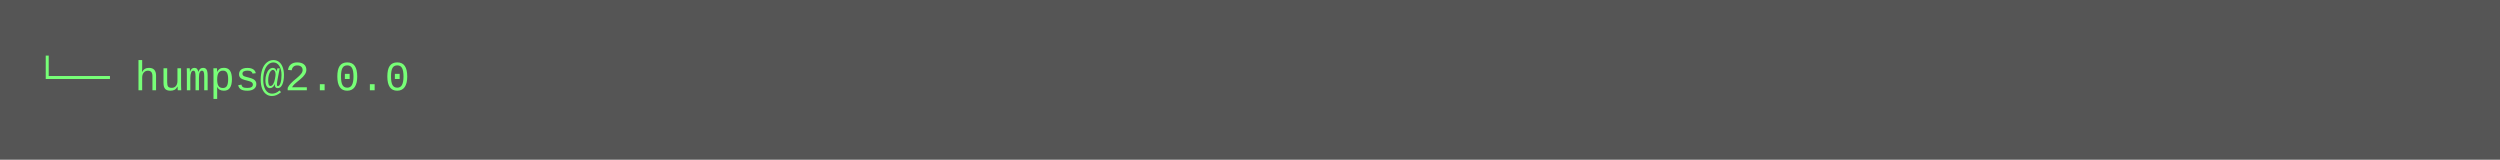
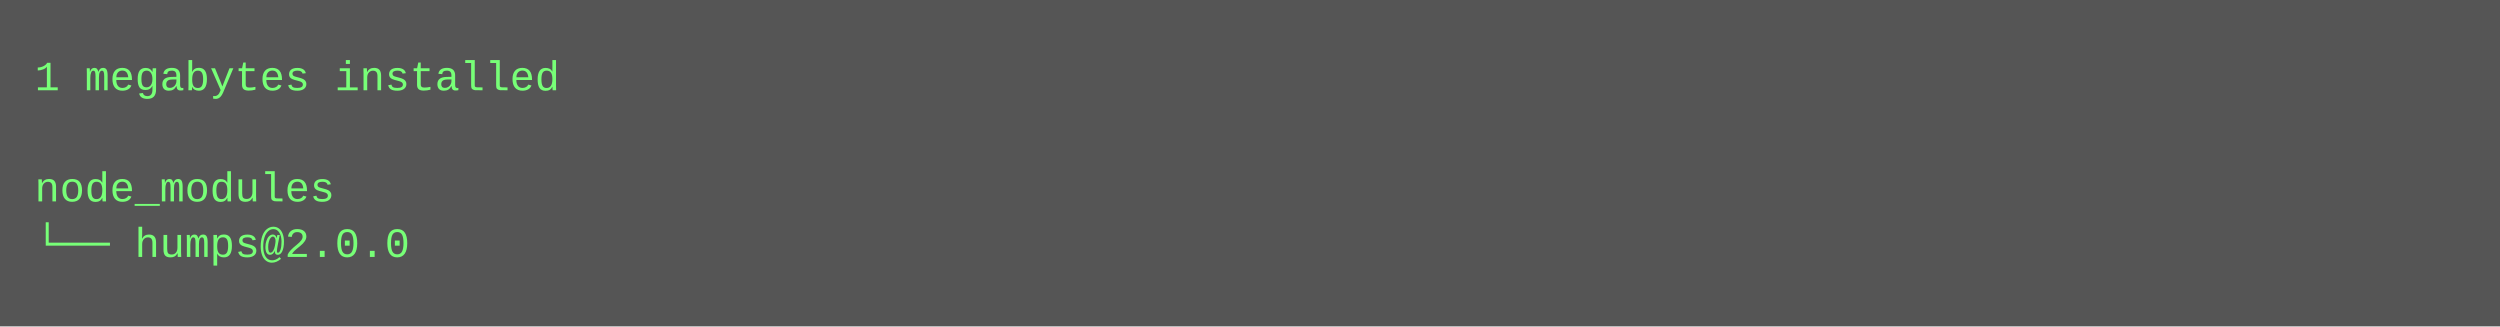
- <svg xmlns="http://www.w3.org/2000/svg" height="46" width="720">
-   <rect height="46" fill="#555" width="720" />
+ <svg xmlns="http://www.w3.org/2000/svg" height="94" width="720">
+   <rect height="94" fill="#555" width="720" />
  <text fill="#7f7" font-family="Courier New" font-size="12" xml:space="preserve">
-     <tspan x="10" y="26">└── humps@2.0.0</tspan>
+     <tspan x="10" y="26">1 megabytes installed</tspan>
+     <tspan x="10" y="42" />
+     <tspan x="10" y="58">node_modules</tspan>
+     <tspan x="10" y="74">└── humps@2.0.0</tspan>
  </text>
</svg>
